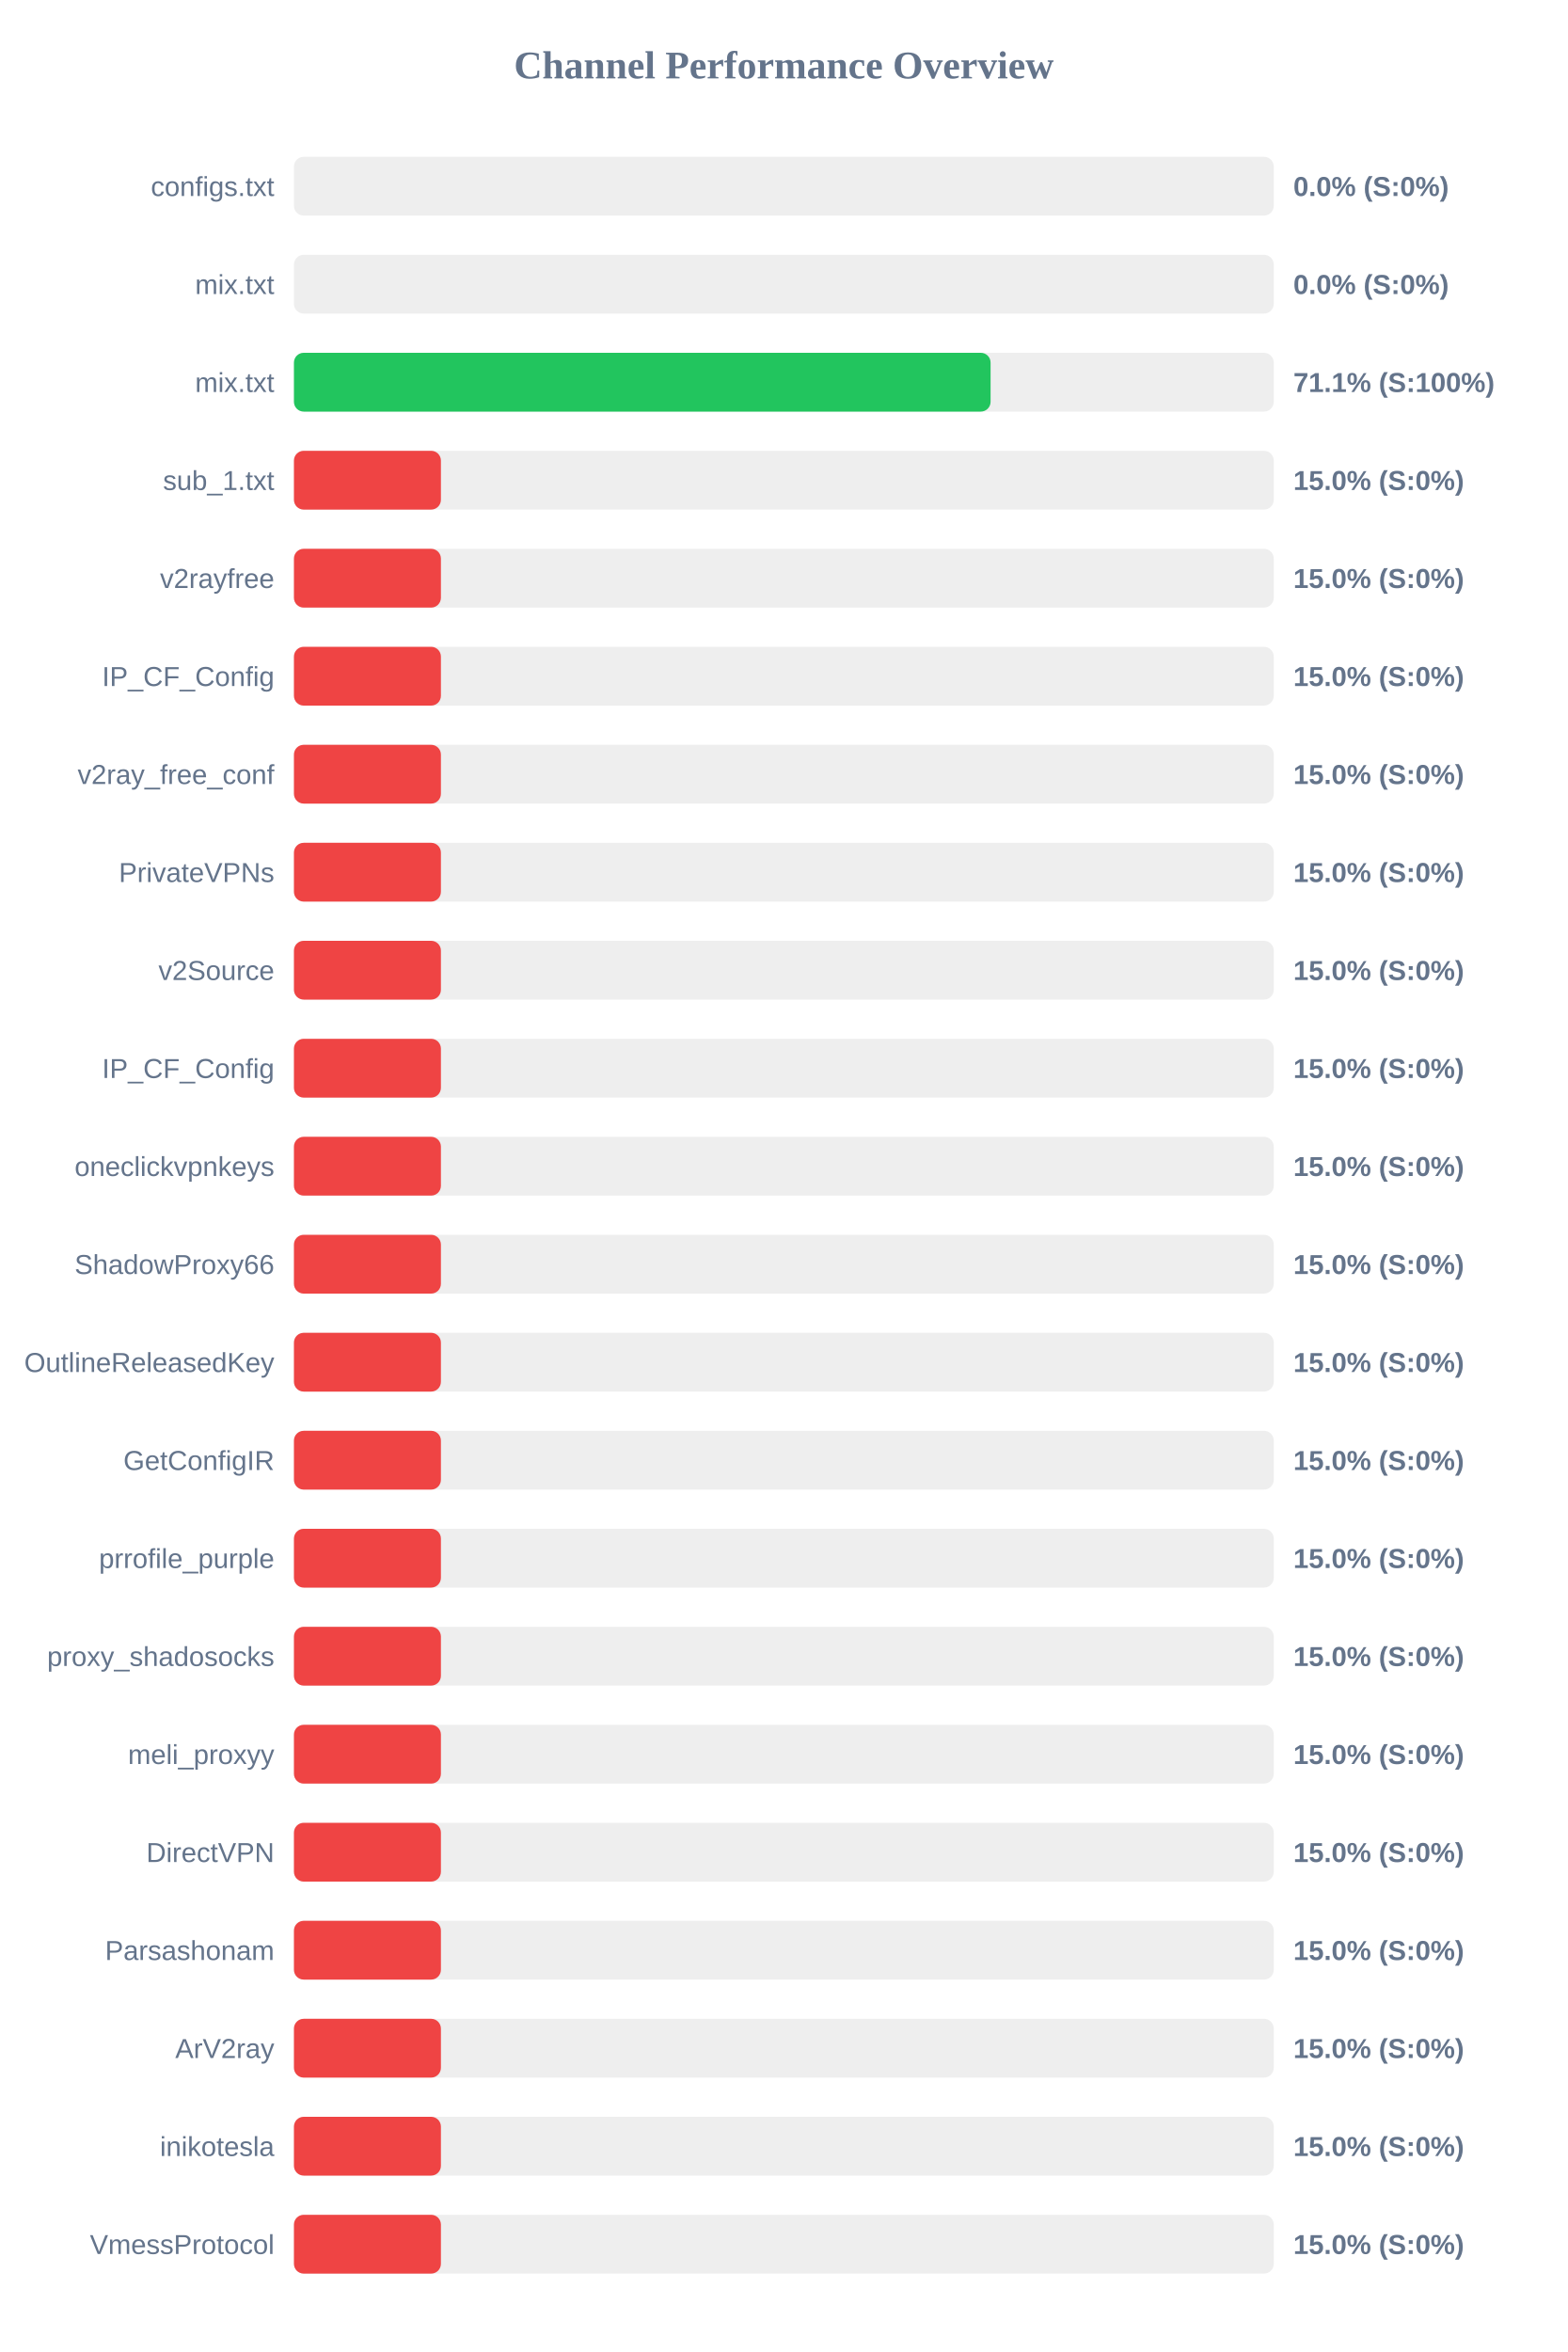
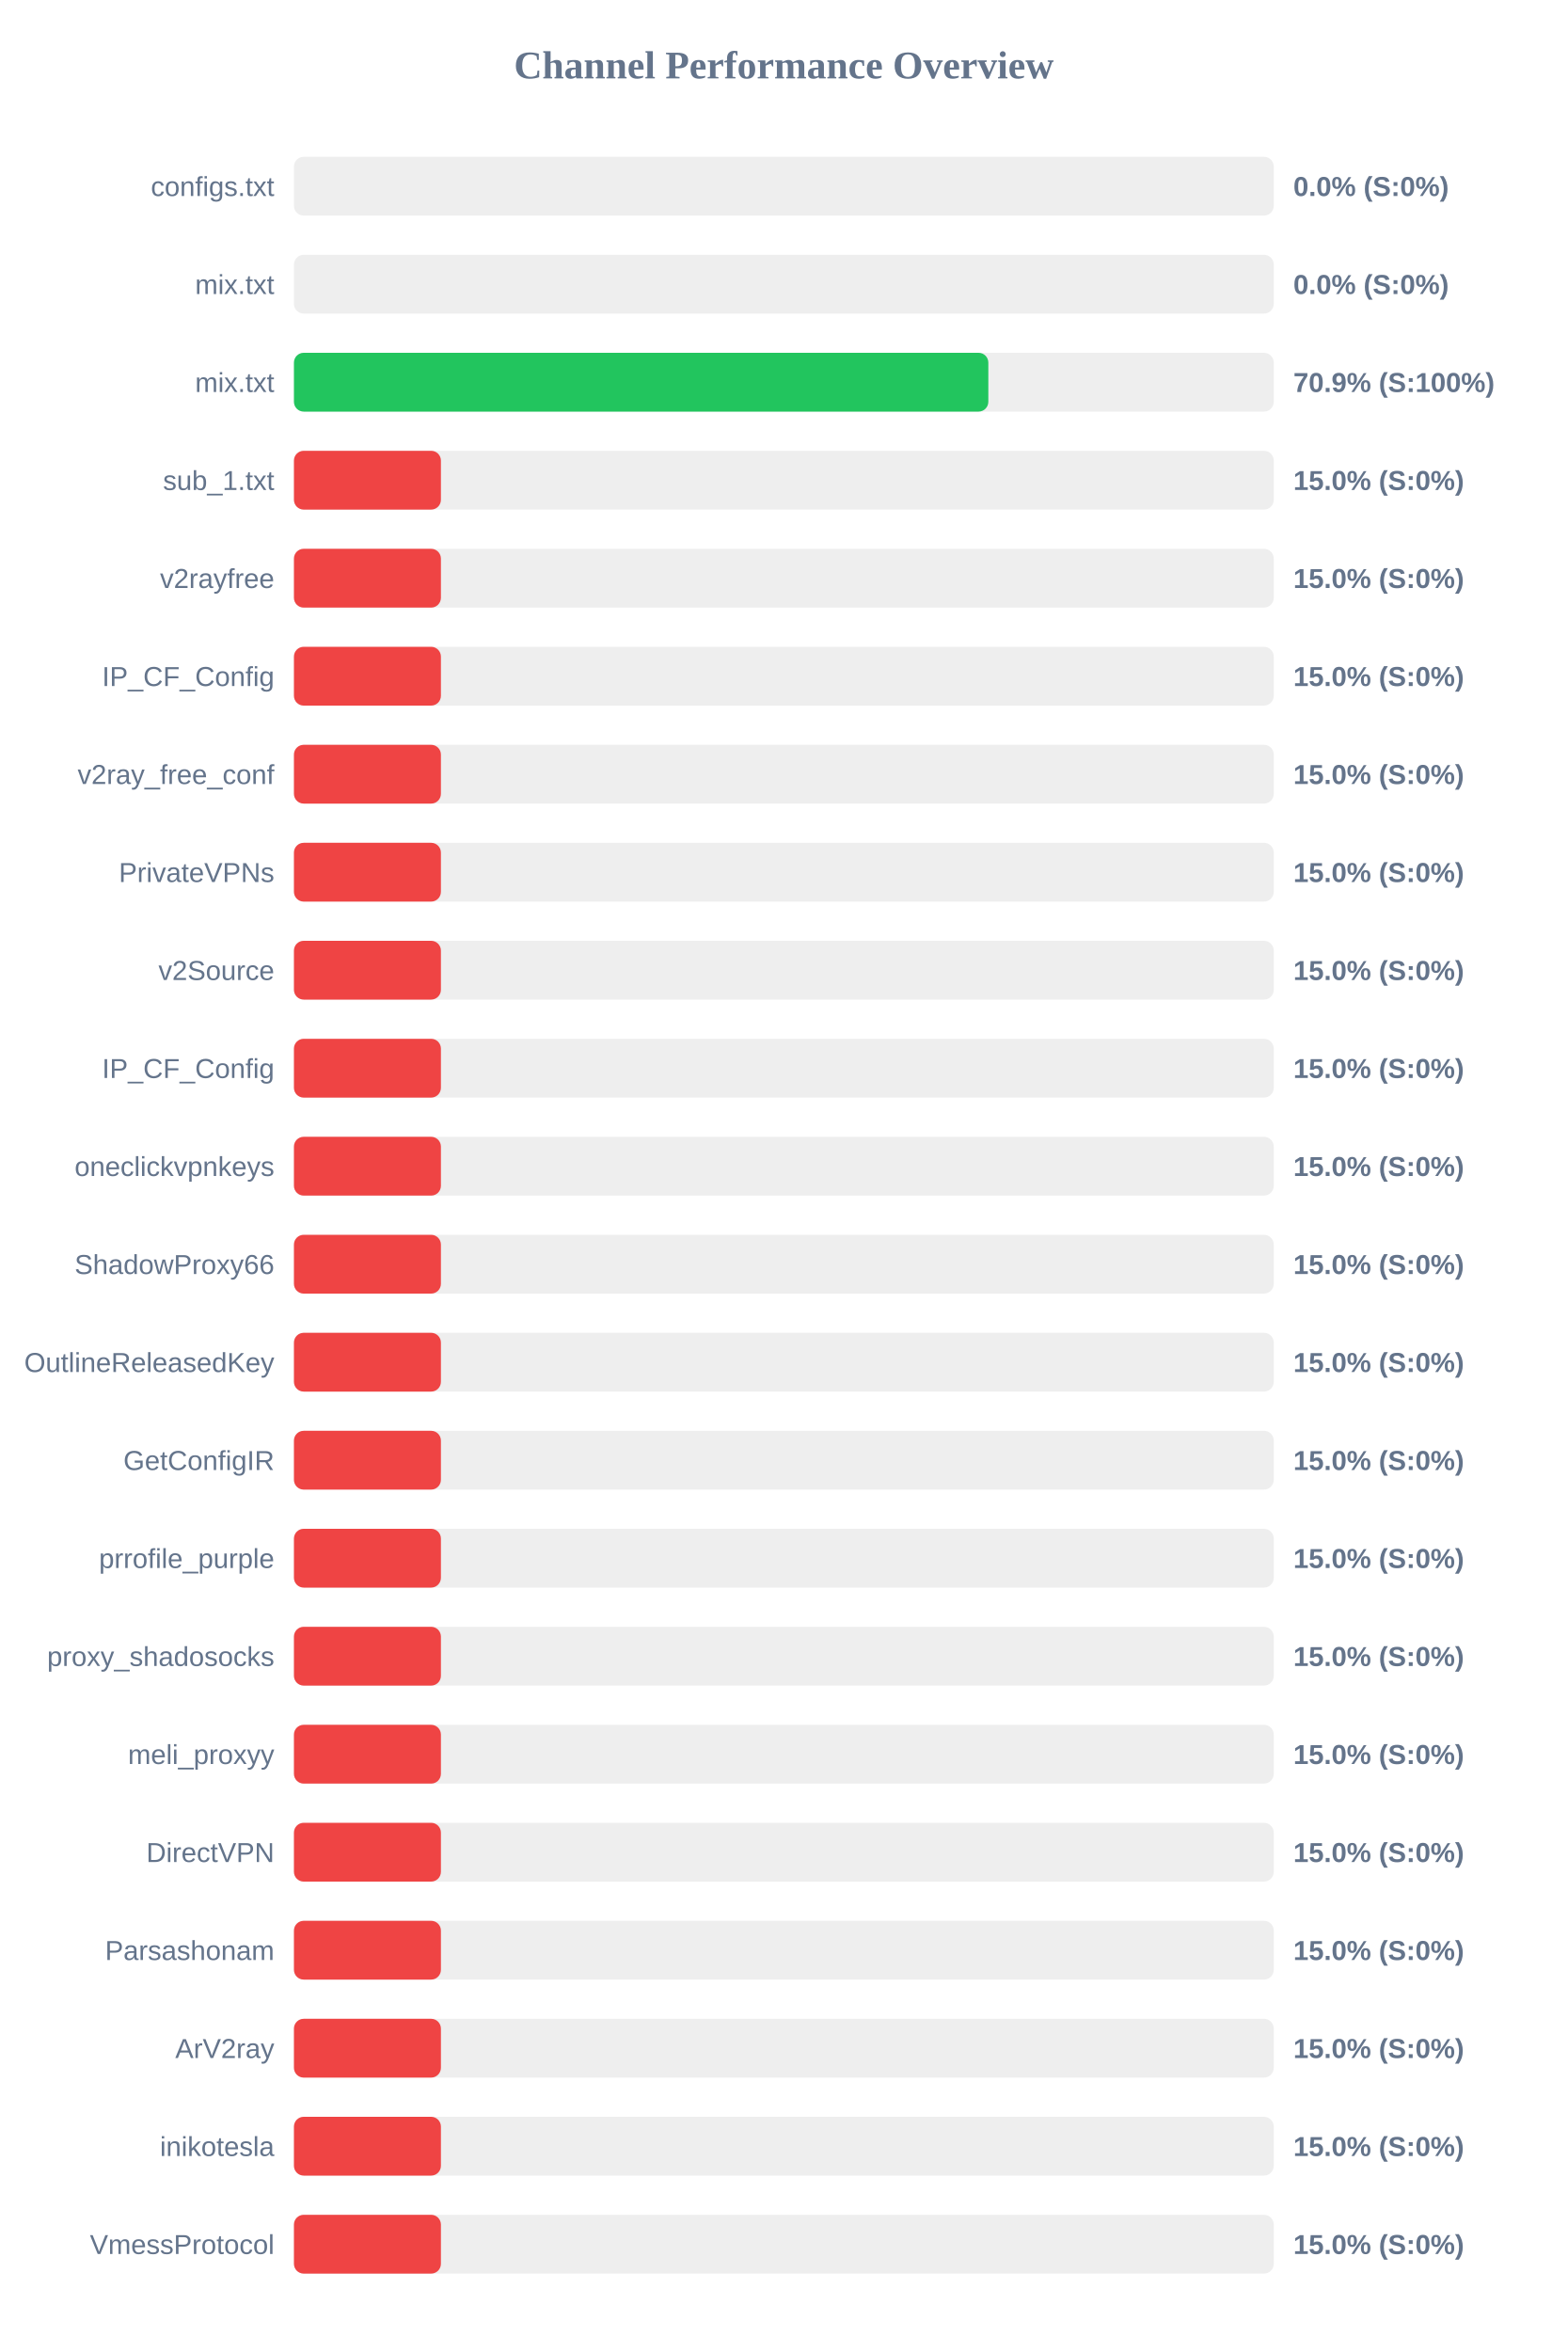
<svg xmlns="http://www.w3.org/2000/svg" width="800" height="1200" version="1.1">
  <style>
        .row { font: 14px Arial; fill: #64748b; }
        .score { font: bold 14px Arial; fill: #64748b; }
    </style>
  <text x="400" y="40" text-anchor="middle" font-size="20px" font-weight="bold" fill="#64748b">Channel Performance Overview</text>
  <rect x="150" y="80" width="500" height="30" fill="#eee" rx="5" />
  <rect x="150" y="80" width="0.0" height="30" fill="#ef4444" rx="5" />
  <text x="140" y="100" text-anchor="end" class="row">configs.txt</text>
  <text x="660" y="100" text-anchor="start" class="score">0.0% (S:0%)</text>
  <rect x="150" y="130" width="500" height="30" fill="#eee" rx="5" />
  <rect x="150" y="130" width="0.0" height="30" fill="#ef4444" rx="5" />
  <text x="140" y="150" text-anchor="end" class="row">mix.txt</text>
  <text x="660" y="150" text-anchor="start" class="score">0.0% (S:0%)</text>
  <rect x="150" y="180" width="500" height="30" fill="#eee" rx="5" />
-   <rect x="150" y="180" width="355.5" height="30" fill="#22c55e" rx="5" />
+   <rect x="150" y="180" width="354.35" height="30" fill="#22c55e" rx="5" />
  <text x="140" y="200" text-anchor="end" class="row">mix.txt</text>
-   <text x="660" y="200" text-anchor="start" class="score">71.1% (S:100%)</text>
+   <text x="660" y="200" text-anchor="start" class="score">70.9% (S:100%)</text>
  <rect x="150" y="230" width="500" height="30" fill="#eee" rx="5" />
  <rect x="150" y="230" width="75.0" height="30" fill="#ef4444" rx="5" />
  <text x="140" y="250" text-anchor="end" class="row">sub_1.txt</text>
  <text x="660" y="250" text-anchor="start" class="score">15.0% (S:0%)</text>
  <rect x="150" y="280" width="500" height="30" fill="#eee" rx="5" />
  <rect x="150" y="280" width="75.0" height="30" fill="#ef4444" rx="5" />
  <text x="140" y="300" text-anchor="end" class="row">v2rayfree</text>
  <text x="660" y="300" text-anchor="start" class="score">15.0% (S:0%)</text>
  <rect x="150" y="330" width="500" height="30" fill="#eee" rx="5" />
  <rect x="150" y="330" width="75.0" height="30" fill="#ef4444" rx="5" />
  <text x="140" y="350" text-anchor="end" class="row">IP_CF_Config</text>
  <text x="660" y="350" text-anchor="start" class="score">15.0% (S:0%)</text>
  <rect x="150" y="380" width="500" height="30" fill="#eee" rx="5" />
  <rect x="150" y="380" width="75.0" height="30" fill="#ef4444" rx="5" />
  <text x="140" y="400" text-anchor="end" class="row">v2ray_free_conf</text>
  <text x="660" y="400" text-anchor="start" class="score">15.0% (S:0%)</text>
  <rect x="150" y="430" width="500" height="30" fill="#eee" rx="5" />
  <rect x="150" y="430" width="75.0" height="30" fill="#ef4444" rx="5" />
  <text x="140" y="450" text-anchor="end" class="row">PrivateVPNs</text>
  <text x="660" y="450" text-anchor="start" class="score">15.0% (S:0%)</text>
  <rect x="150" y="480" width="500" height="30" fill="#eee" rx="5" />
  <rect x="150" y="480" width="75.0" height="30" fill="#ef4444" rx="5" />
  <text x="140" y="500" text-anchor="end" class="row">v2Source</text>
  <text x="660" y="500" text-anchor="start" class="score">15.0% (S:0%)</text>
  <rect x="150" y="530" width="500" height="30" fill="#eee" rx="5" />
  <rect x="150" y="530" width="75.0" height="30" fill="#ef4444" rx="5" />
  <text x="140" y="550" text-anchor="end" class="row">IP_CF_Config</text>
  <text x="660" y="550" text-anchor="start" class="score">15.0% (S:0%)</text>
  <rect x="150" y="580" width="500" height="30" fill="#eee" rx="5" />
  <rect x="150" y="580" width="75.0" height="30" fill="#ef4444" rx="5" />
  <text x="140" y="600" text-anchor="end" class="row">oneclickvpnkeys</text>
  <text x="660" y="600" text-anchor="start" class="score">15.0% (S:0%)</text>
  <rect x="150" y="630" width="500" height="30" fill="#eee" rx="5" />
  <rect x="150" y="630" width="75.0" height="30" fill="#ef4444" rx="5" />
  <text x="140" y="650" text-anchor="end" class="row">ShadowProxy66</text>
  <text x="660" y="650" text-anchor="start" class="score">15.0% (S:0%)</text>
  <rect x="150" y="680" width="500" height="30" fill="#eee" rx="5" />
  <rect x="150" y="680" width="75.0" height="30" fill="#ef4444" rx="5" />
  <text x="140" y="700" text-anchor="end" class="row">OutlineReleasedKey</text>
  <text x="660" y="700" text-anchor="start" class="score">15.0% (S:0%)</text>
  <rect x="150" y="730" width="500" height="30" fill="#eee" rx="5" />
  <rect x="150" y="730" width="75.0" height="30" fill="#ef4444" rx="5" />
  <text x="140" y="750" text-anchor="end" class="row">GetConfigIR</text>
  <text x="660" y="750" text-anchor="start" class="score">15.0% (S:0%)</text>
  <rect x="150" y="780" width="500" height="30" fill="#eee" rx="5" />
  <rect x="150" y="780" width="75.0" height="30" fill="#ef4444" rx="5" />
  <text x="140" y="800" text-anchor="end" class="row">prrofile_purple</text>
  <text x="660" y="800" text-anchor="start" class="score">15.0% (S:0%)</text>
  <rect x="150" y="830" width="500" height="30" fill="#eee" rx="5" />
  <rect x="150" y="830" width="75.0" height="30" fill="#ef4444" rx="5" />
  <text x="140" y="850" text-anchor="end" class="row">proxy_shadosocks</text>
  <text x="660" y="850" text-anchor="start" class="score">15.0% (S:0%)</text>
  <rect x="150" y="880" width="500" height="30" fill="#eee" rx="5" />
  <rect x="150" y="880" width="75.0" height="30" fill="#ef4444" rx="5" />
  <text x="140" y="900" text-anchor="end" class="row">meli_proxyy</text>
  <text x="660" y="900" text-anchor="start" class="score">15.0% (S:0%)</text>
  <rect x="150" y="930" width="500" height="30" fill="#eee" rx="5" />
  <rect x="150" y="930" width="75.0" height="30" fill="#ef4444" rx="5" />
  <text x="140" y="950" text-anchor="end" class="row">DirectVPN</text>
  <text x="660" y="950" text-anchor="start" class="score">15.0% (S:0%)</text>
  <rect x="150" y="980" width="500" height="30" fill="#eee" rx="5" />
  <rect x="150" y="980" width="75.0" height="30" fill="#ef4444" rx="5" />
  <text x="140" y="1000" text-anchor="end" class="row">Parsashonam</text>
  <text x="660" y="1000" text-anchor="start" class="score">15.0% (S:0%)</text>
  <rect x="150" y="1030" width="500" height="30" fill="#eee" rx="5" />
  <rect x="150" y="1030" width="75.0" height="30" fill="#ef4444" rx="5" />
  <text x="140" y="1050" text-anchor="end" class="row">ArV2ray</text>
  <text x="660" y="1050" text-anchor="start" class="score">15.0% (S:0%)</text>
  <rect x="150" y="1080" width="500" height="30" fill="#eee" rx="5" />
  <rect x="150" y="1080" width="75.0" height="30" fill="#ef4444" rx="5" />
  <text x="140" y="1100" text-anchor="end" class="row">inikotesla</text>
  <text x="660" y="1100" text-anchor="start" class="score">15.0% (S:0%)</text>
  <rect x="150" y="1130" width="500" height="30" fill="#eee" rx="5" />
  <rect x="150" y="1130" width="75.0" height="30" fill="#ef4444" rx="5" />
  <text x="140" y="1150" text-anchor="end" class="row">VmessProtocol</text>
  <text x="660" y="1150" text-anchor="start" class="score">15.0% (S:0%)</text>
</svg>
